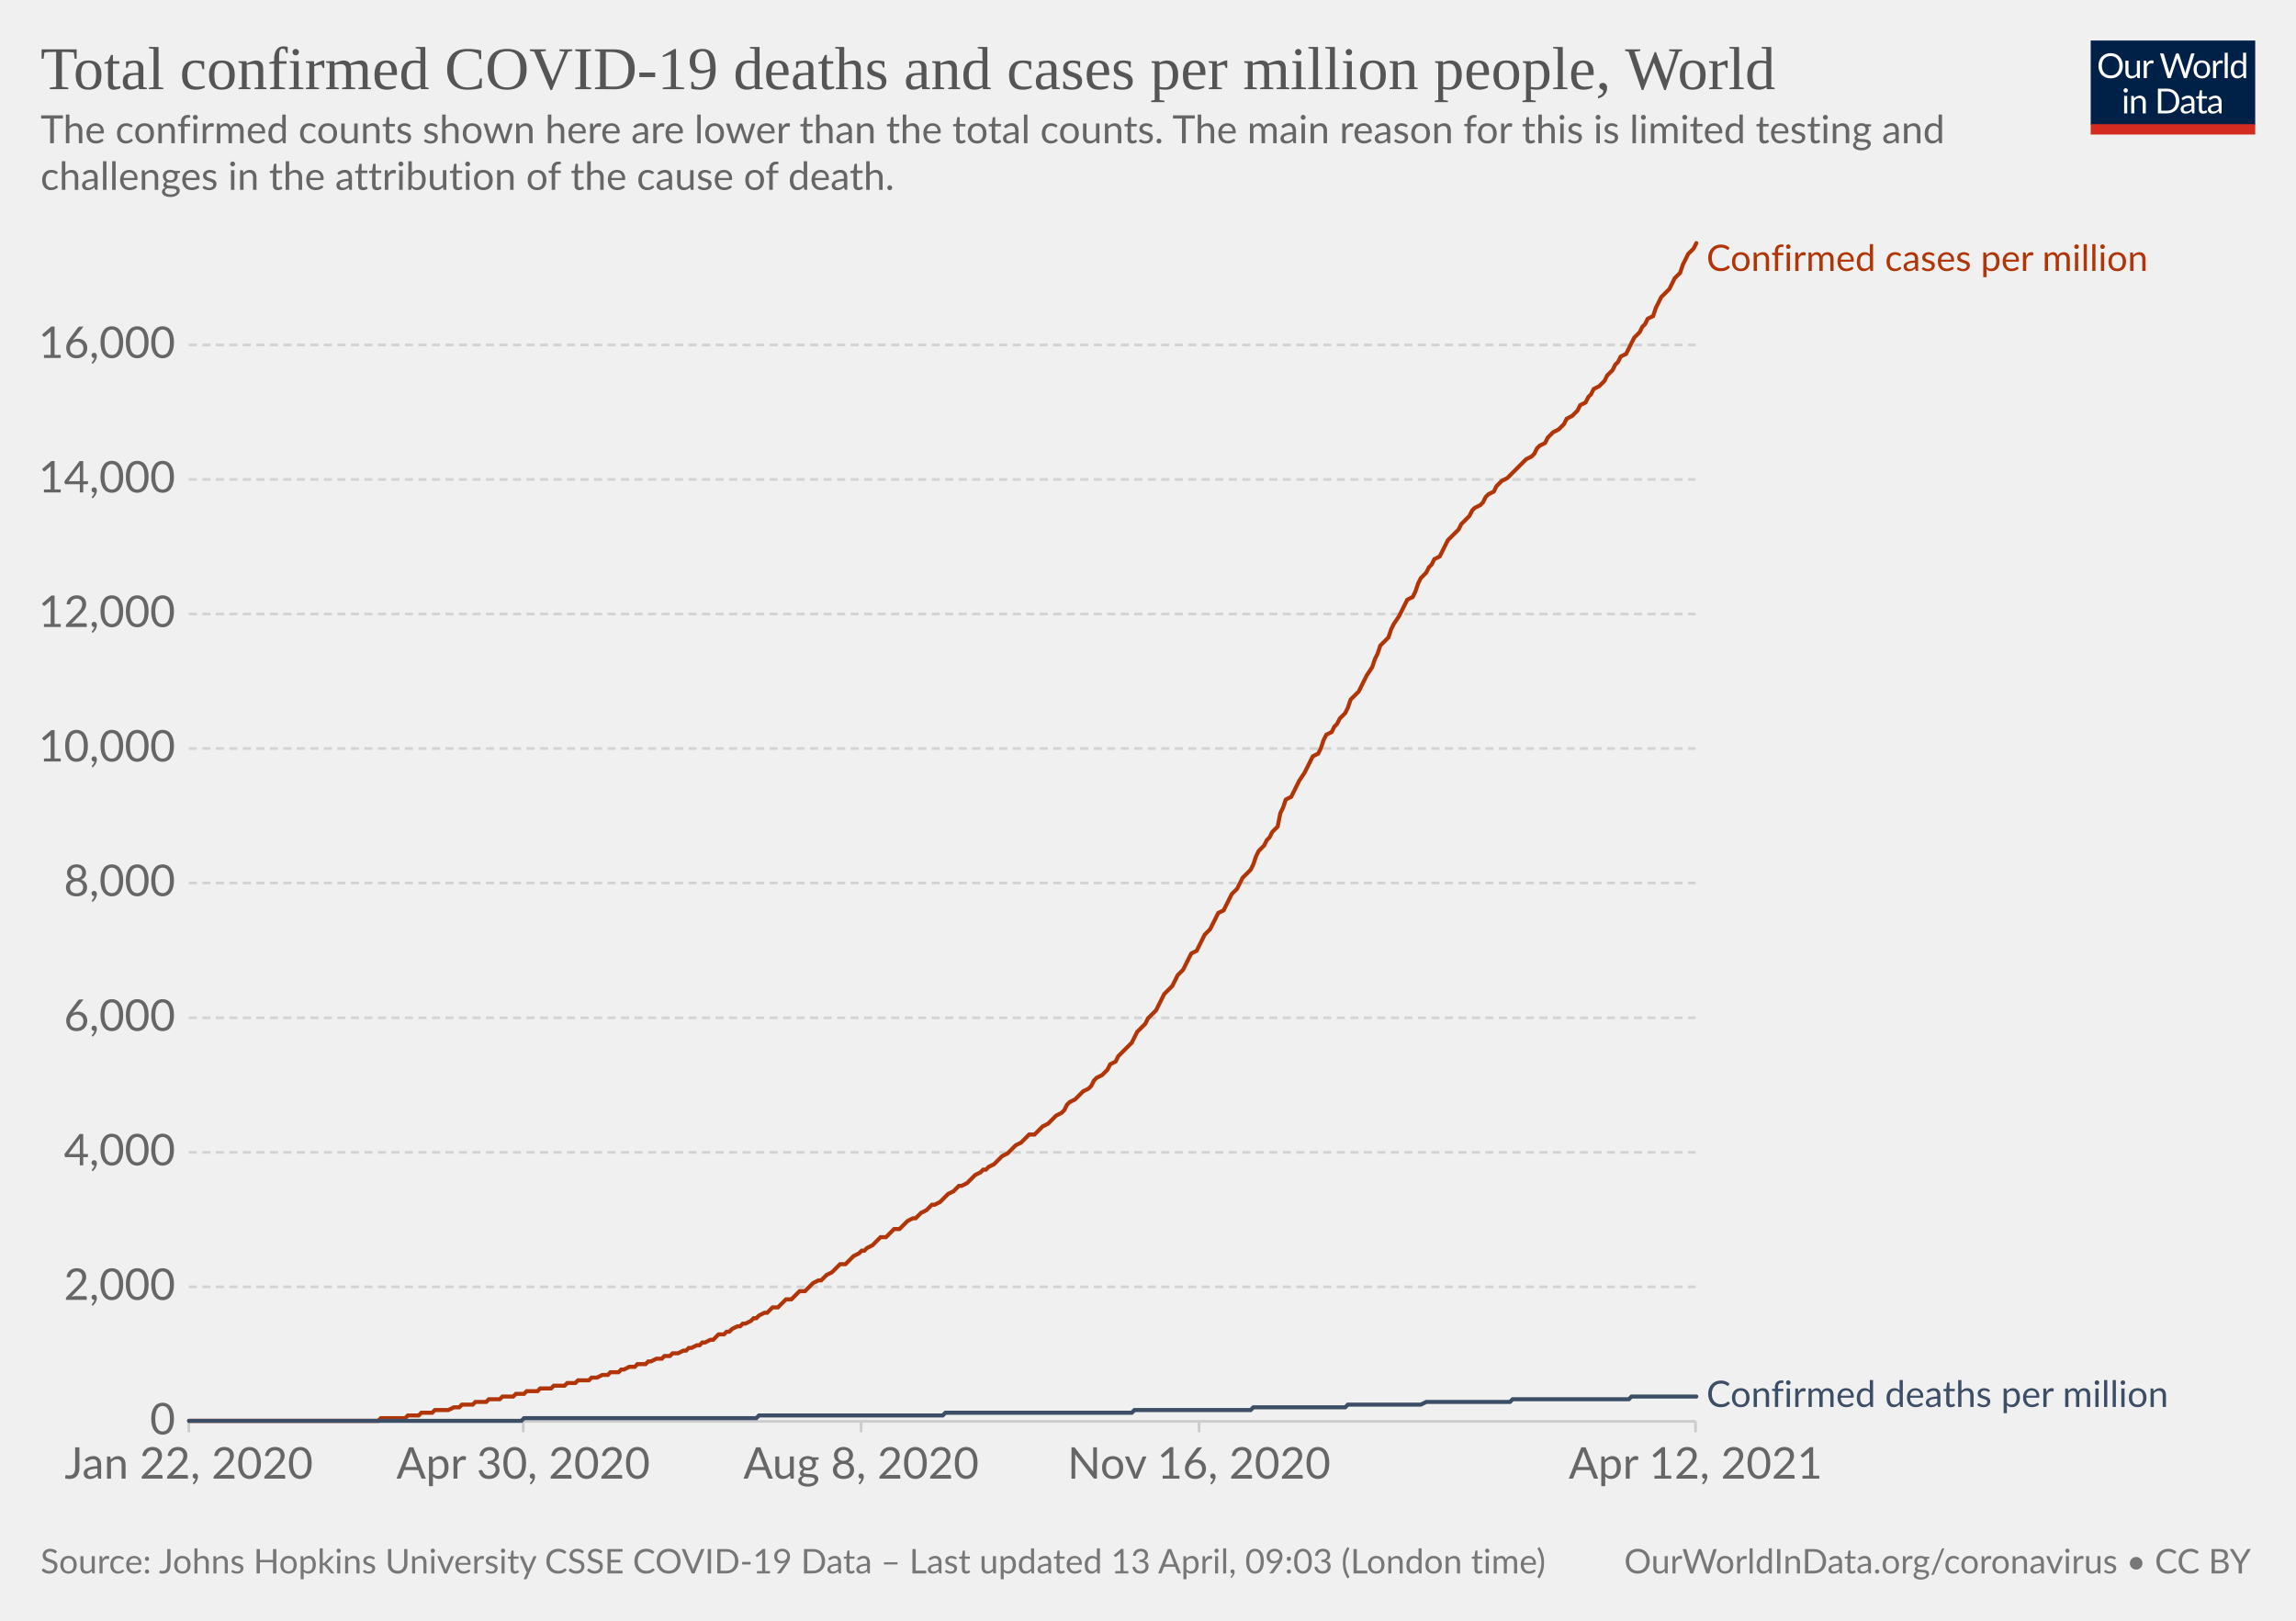
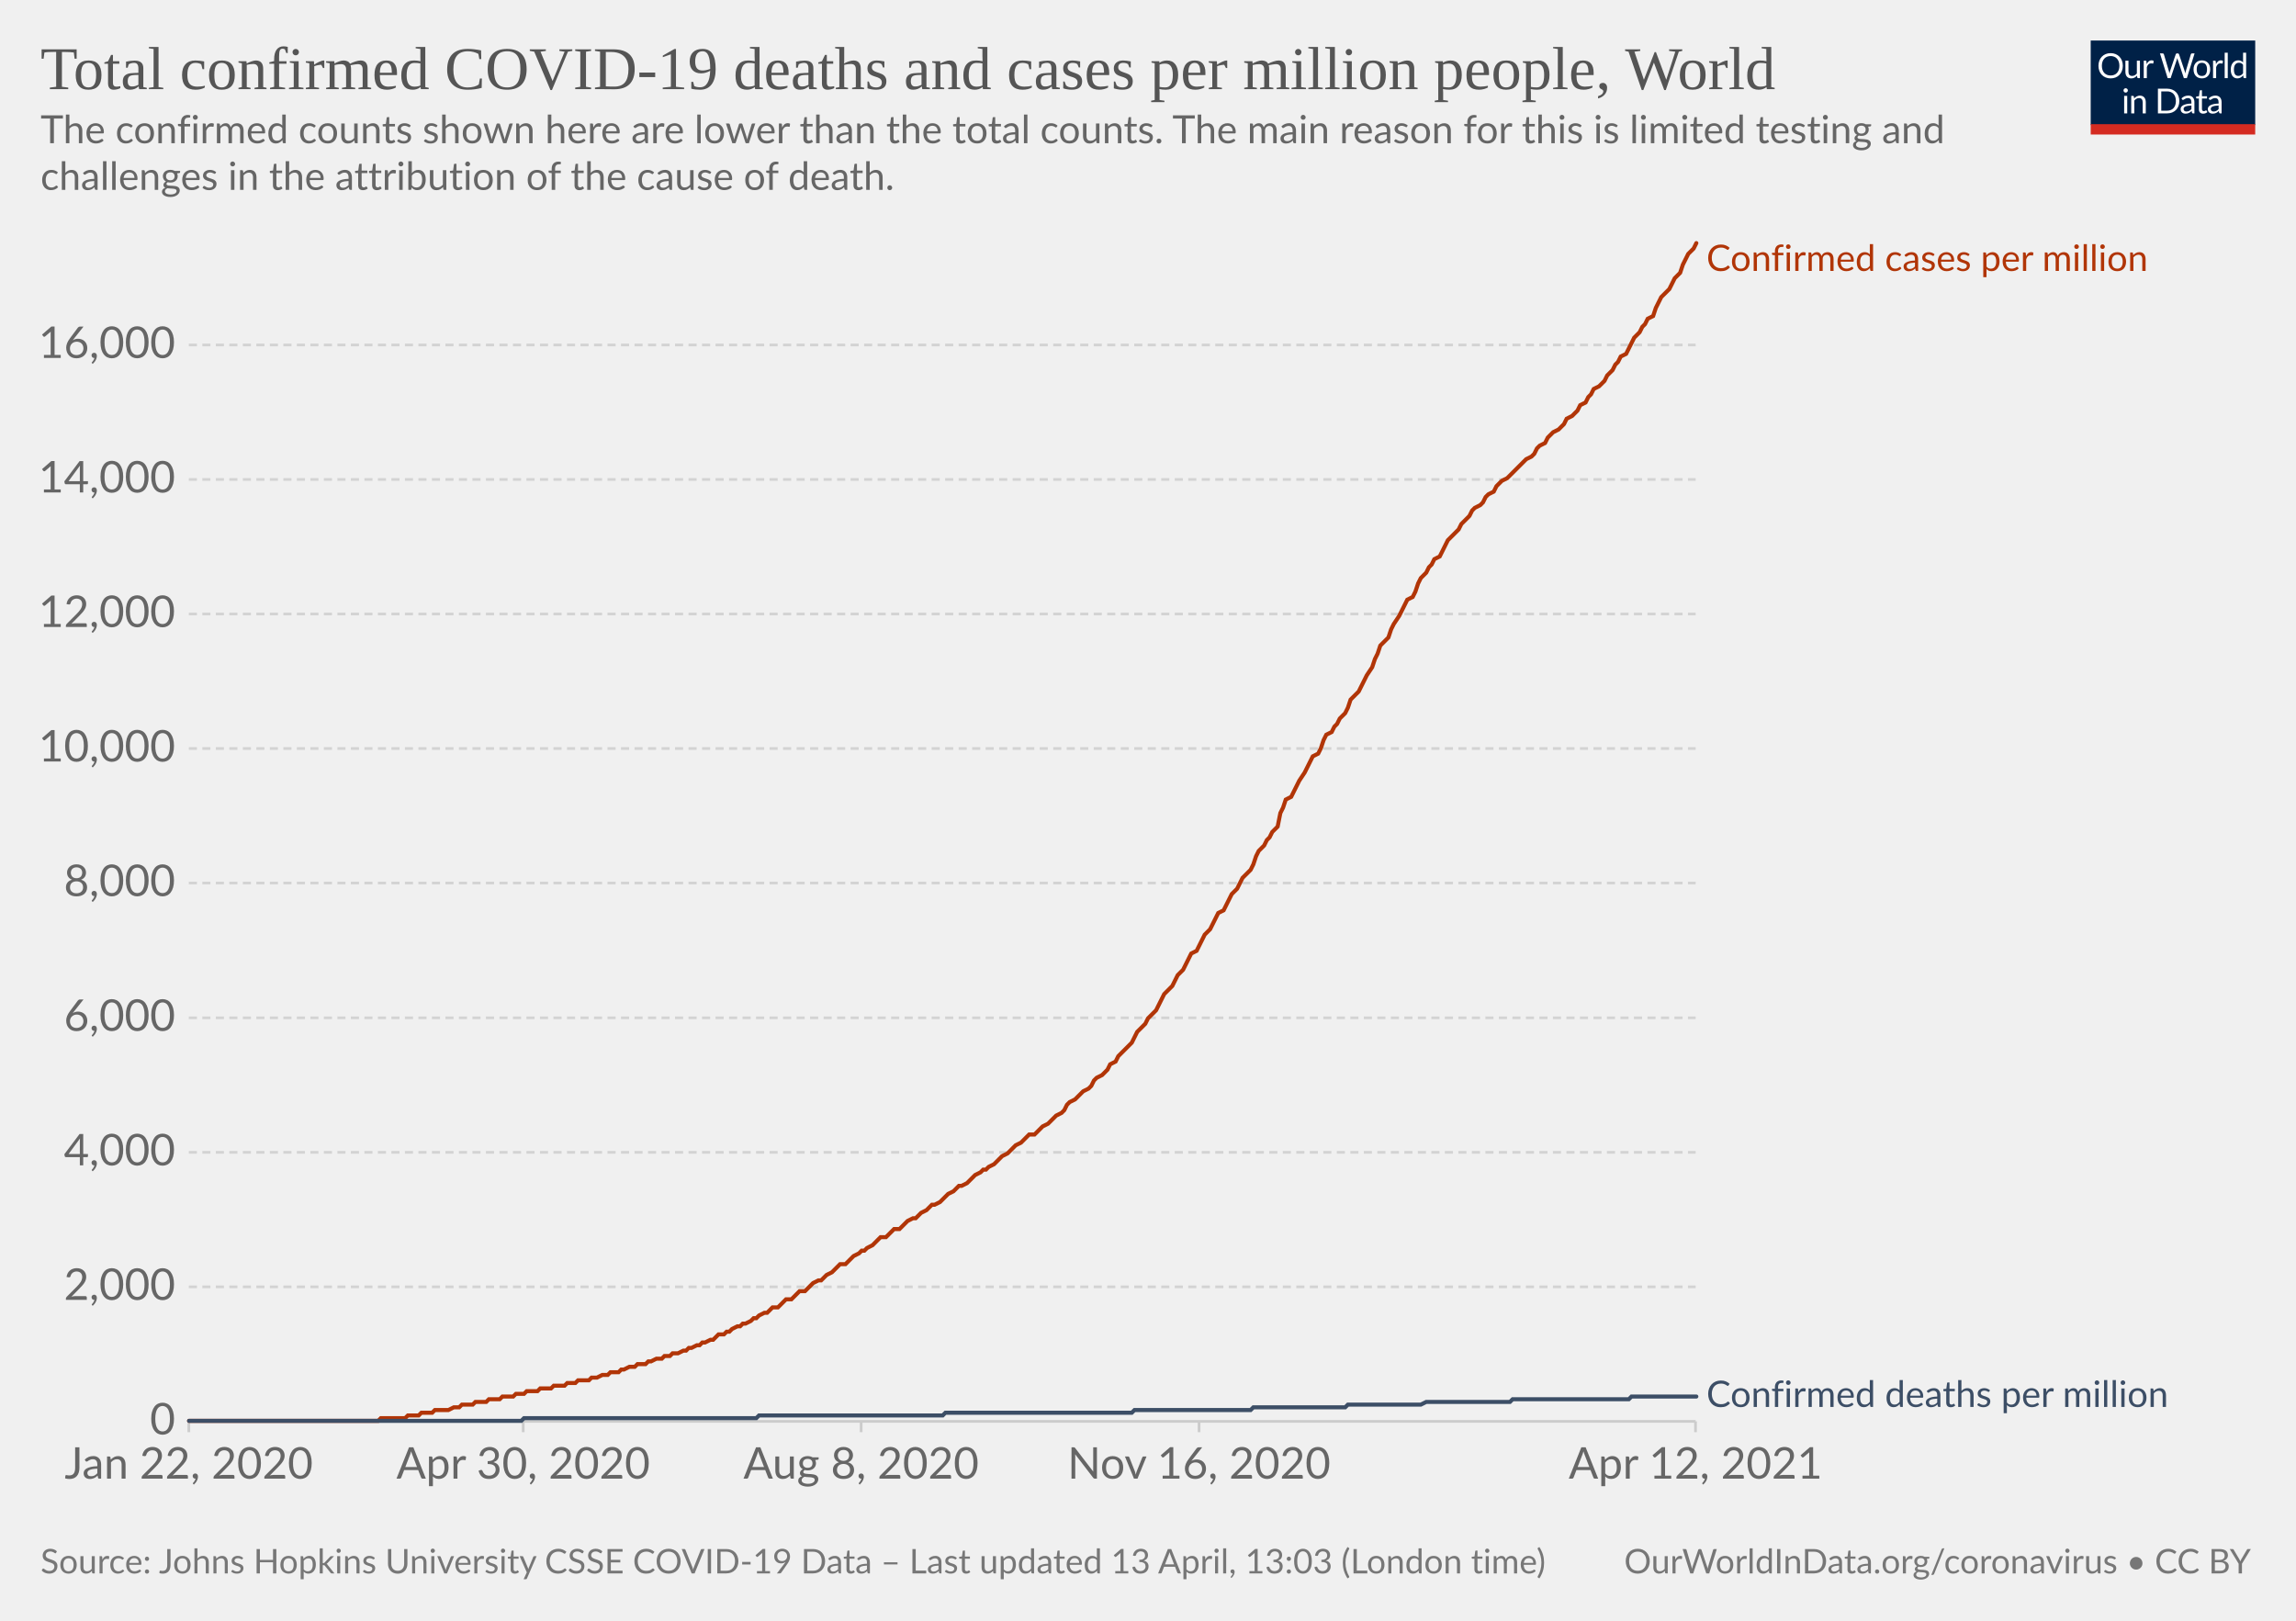
<svg xmlns="http://www.w3.org/2000/svg" version="1.1" style="background-color:#fff;-webkit-font-smoothing:antialiased" width="850" height="600" viewBox="0 0 850 600" font-family="Lato,'Helvetica Neue',Helvetica,Arial,sans-serif" font-size="18" text-rendering="optimizeLegibility">
  <g class="HeaderView">
    <g transform="matrix(.29 0 0 .29 774 15)">
      <svg className="owidLog" width="210" height="120" viewBox="0 0 210 120" fill="none">
        <g clip-path="url(#clip0)">
          <path d="M0 0h210v107.89H0V0z" fill="#002147" />
          <path d="M40.98 32.25c0 2.36-.38 4.53-1.12 6.51a14.26 14.26 0 01-8.1 8.4c-1.9.78-4.02 1.17-6.34 1.17a16.6 16.6 0 01-6.33-1.17 14.31 14.31 0 01-8.08-8.4 18.29 18.29 0 01-1.12-6.51c0-2.36.38-4.53 1.12-6.5.75-1.97 1.8-3.67 3.17-5.1a14.32 14.32 0 014.9-3.34c1.92-.8 4.03-1.19 6.34-1.19 2.32 0 4.43.4 6.34 1.19 1.92.8 3.56 1.9 4.93 3.34a14.87 14.87 0 013.17 5.1 18.1 18.1 0 011.12 6.5zm-4.38 0c0-1.94-.26-3.68-.8-5.22a10.91 10.91 0 00-2.24-3.89 9.68 9.68 0 00-3.52-2.46 11.95 11.95 0 00-4.62-.86c-1.68 0-3.21.28-4.6.86a9.88 9.88 0 00-3.54 2.46 10.91 10.91 0 00-2.24 3.9c-.53 1.53-.8 3.27-.8 5.2 0 1.94.27 3.68.8 5.22a11.17 11.17 0 002.24 3.9 10.01 10.01 0 003.55 2.44c1.38.56 2.9.83 4.6.83s3.24-.27 4.61-.83a9.8 9.8 0 003.52-2.44 11.17 11.17 0 002.25-3.9c.53-1.54.8-3.28.8-5.21zm26.22-6.54V48H60.5c-.56 0-.9-.27-1.05-.81l-.31-2.4a12.45 12.45 0 01-3.26 2.6c-1.2.64-2.58.96-4.13.96-1.22 0-2.3-.2-3.24-.6a6.52 6.52 0 01-2.33-1.7 7.37 7.37 0 01-1.43-2.67c-.3-1.04-.46-2.2-.46-3.45V25.7h3.91v14.22c0 1.68.38 2.99 1.15 3.91.77.93 1.96 1.39 3.54 1.39 1.16 0 2.24-.27 3.23-.82a10.42 10.42 0 002.8-2.28V25.7h3.91zm8.61 4.47a9.94 9.94 0 012.6-3.56 5.64 5.64 0 013.76-1.3c.47 0 .92.05 1.34.15.44.1.83.27 1.17.49l-.3 2.92c-.09.37-.3.55-.66.55-.2 0-.5-.04-.9-.13a6.21 6.21 0 00-3.24.18 4.23 4.23 0 00-1.47.92c-.42.4-.81.9-1.17 1.5-.33.58-.64 1.26-.92 2.02V48H67.7V25.71h2.25c.42 0 .72.08.88.25.16.16.27.44.33.83l.26 3.39zm61.16-13.7L122.75 48h-3.82l-7.99-24.05a21.95 21.95 0 01-.42-1.58 38.36 38.36 0 01-.44 1.58L102.05 48h-3.83L88.4 16.47h3.54c.38 0 .7.1.95.29.26.2.43.43.5.73l6.52 21.9.28 1.28.29 1.46.3-1.46.38-1.27 7.41-21.91c.1-.25.26-.48.51-.69.27-.22.58-.33.95-.33h1.23c.38 0 .69.1.92.29a1.77 1.77 0 01.53.73l7.4 21.9a28.4 28.4 0 01.68 2.62 29.52 29.52 0 01.52-2.61l6.54-21.91a1.31 1.31 0 01.48-.7c.27-.21.58-.32.95-.32h3.32zm9.35 8.88c1.63 0 3.1.27 4.4.82a9.43 9.43 0 015.46 5.94c.5 1.4.74 2.98.74 4.73 0 1.76-.25 3.34-.74 4.75a9.43 9.43 0 01-5.46 5.92c-1.3.52-2.77.79-4.4.79-1.64 0-3.12-.27-4.44-.8a9.42 9.42 0 01-3.35-2.3c-.92-1-1.63-2.2-2.13-3.61-.49-1.41-.73-3-.73-4.75s.24-3.33.73-4.73c.5-1.43 1.2-2.64 2.13-3.63a9.4 9.4 0 013.35-2.31c1.32-.55 2.8-.82 4.44-.82zm0 19.89c2.2 0 3.84-.73 4.93-2.2 1.08-1.48 1.63-3.54 1.63-6.18 0-2.66-.55-4.72-1.63-6.2-1.09-1.49-2.73-2.23-4.93-2.23-1.12 0-2.09.2-2.93.57a5.71 5.71 0 00-2.06 1.65 7.5 7.5 0 00-1.24 2.67c-.26 1.04-.4 2.22-.4 3.54 0 2.64.55 4.7 1.64 6.18 1.1 1.47 2.76 2.2 4.99 2.2zm17.97-15.07a9.94 9.94 0 012.6-3.56 5.64 5.64 0 013.76-1.3c.47 0 .91.05 1.34.15.44.1.83.27 1.16.49l-.28 2.92c-.09.37-.31.55-.66.55-.2 0-.5-.04-.9-.13a6.2 6.2 0 00-3.24.18 4.23 4.23 0 00-1.47.92c-.43.4-.82.9-1.17 1.5a13.1 13.1 0 00-.92 2.02V48h-3.94V25.71h2.24c.43 0 .72.08.88.25.17.16.28.44.33.83l.27 3.39zm15.04-14.59V48h-3.92V15.6h3.92zm19.55 15.43a6.22 6.22 0 00-2.38-2.05 6.7 6.7 0 00-2.86-.6c-2.07 0-3.66.75-4.77 2.23-1.12 1.48-1.68 3.6-1.68 6.33 0 1.46.13 2.7.38 3.74a7.29 7.29 0 001.1 2.56 4.35 4.35 0 001.78 1.45c.7.3 1.5.46 2.4.46 1.29 0 2.41-.3 3.36-.88a9.6 9.6 0 002.67-2.49V31.02zm3.91-15.43V48h-2.33c-.56 0-.9-.27-1.06-.81l-.35-2.71a12.13 12.13 0 01-3.25 2.77 8.28 8.28 0 01-4.23 1.06 7.31 7.31 0 01-6.14-2.9c-.73-.96-1.3-2.15-1.69-3.57a18.35 18.35 0 01.07-9.48 11.29 11.29 0 011.89-3.7 8.7 8.7 0 017.06-3.34 7.96 7.96 0 016.12 2.62V15.59h3.91zM46.61 70.71V93H42.7V70.71h3.91zm.84-7c0 .39-.08.75-.24 1.09a2.81 2.81 0 01-1.52 1.47 2.67 2.67 0 01-2.16 0 2.9 2.9 0 01-1.45-1.47 2.67 2.67 0 010-2.16c.15-.35.35-.65.6-.9.25-.27.53-.47.85-.62a2.67 2.67 0 012.16 0c.35.15.65.35.9.62.27.25.47.55.62.9.16.34.24.7.24 1.08zm7.97 10.24c.49-.54 1-1.04 1.54-1.48a9.85 9.85 0 013.66-1.84 8.96 8.96 0 015.43.35c.94.4 1.72.97 2.33 1.71a7.36 7.36 0 011.43 2.67c.32 1.04.49 2.19.49 3.45V93h-3.94V78.81c0-1.69-.4-3-1.17-3.92-.76-.93-1.93-1.4-3.5-1.4a6.6 6.6 0 00-3.25.83c-1 .56-1.92 1.31-2.77 2.27V93h-3.94V70.71h2.35c.56 0 .9.28 1.04.82l.3 2.42zm57.7 3.3c0 2.36-.37 4.5-1.11 6.44a14.3 14.3 0 01-3.17 4.98 14.1 14.1 0 01-4.93 3.2c-1.9.76-4.02 1.13-6.33 1.13H85.8V61.47h11.77c2.31 0 4.42.39 6.33 1.15a13.8 13.8 0 018.1 8.18 17.75 17.75 0 011.12 6.45zm-4.37 0c0-1.94-.26-3.67-.8-5.2a10.94 10.94 0 00-2.23-3.87 9.57 9.57 0 00-3.53-2.42 12.23 12.23 0 00-4.61-.83h-7.5v24.62h7.5c1.7 0 3.24-.28 4.61-.84a9.7 9.7 0 003.53-2.4 10.94 10.94 0 002.24-3.87c.53-1.53.8-3.26.8-5.2zm19.8 5.72c-1.8.06-3.34.2-4.62.44-1.26.22-2.3.51-3.1.88-.8.36-1.37.8-1.74 1.3-.35.5-.53 1.05-.53 1.67 0 .58.1 1.1.3 1.52a3 3 0 00.76 1.05c.34.27.73.46 1.17.6a6.13 6.13 0 001.45.17 7.28 7.28 0 003.5-.81 11.95 11.95 0 002.82-2.2v-4.62zm-12.65-9.11a12.73 12.73 0 013.98-2.66c1.43-.59 3-.88 4.73-.88 1.25 0 2.36.2 3.33.61a6.81 6.81 0 013.94 4.38c.33 1.04.5 2.19.5 3.43V93h-1.74a1.8 1.8 0 01-.88-.18c-.2-.13-.36-.38-.48-.74l-.44-2.12-1.72 1.46a9.48 9.48 0 01-3.74 1.7c-.69.15-1.46.23-2.3.23-.87 0-1.69-.12-2.45-.35a5.34 5.34 0 01-3.34-2.93 6.64 6.64 0 01-.49-2.64c0-.88.25-1.72.73-2.53a6.33 6.33 0 012.35-2.17c1.09-.63 2.5-1.15 4.25-1.54 1.75-.41 3.89-.65 6.42-.7v-1.75c0-1.73-.37-3.03-1.12-3.91-.75-.9-1.84-1.34-3.28-1.34-.97 0-1.78.12-2.44.37-.64.23-1.2.5-1.7.81l-1.23.82c-.33.23-.67.35-1 .35-.27 0-.5-.07-.69-.2a2.1 2.1 0 01-.48-.53l-.7-1.25zm27.67 19.5c-1.76 0-3.12-.5-4.07-1.48-.94-.98-1.41-2.4-1.41-4.25V74h-2.68a.9.9 0 01-.6-.2c-.16-.14-.24-.36-.24-.66v-1.56l3.65-.46.9-6.89a.9.9 0 01.29-.52.88.88 0 01.62-.22H142v7.67h6.44V74H142v13.38c0 .94.22 1.63.68 2.09.45.45 1.04.68 1.76.68a3.21 3.21 0 001.85-.53l.55-.35c.16-.12.3-.18.41-.18.2 0 .4.13.55.38l1.15 1.87a7.45 7.45 0 01-2.44 1.5 8.53 8.53 0 01-2.95.52zm19.68-10.4c-1.8.07-3.34.21-4.62.45-1.26.22-2.3.51-3.1.88-.8.36-1.37.8-1.74 1.3-.35.5-.53 1.05-.53 1.67 0 .58.1 1.1.3 1.52a2.9 2.9 0 00.76 1.05c.34.27.73.46 1.17.6a6.13 6.13 0 001.45.17 7.3 7.3 0 003.5-.81 12.04 12.04 0 002.82-2.2v-4.62zm-12.65-9.1a12.72 12.72 0 013.99-2.66c1.42-.59 3-.88 4.72-.88 1.25 0 2.36.2 3.33.61a6.81 6.81 0 013.94 4.38c.33 1.04.5 2.19.5 3.43V93h-1.74a1.8 1.8 0 01-.88-.18c-.2-.13-.36-.38-.48-.74l-.44-2.12-1.72 1.46a9.48 9.48 0 01-3.74 1.7c-.69.15-1.46.23-2.3.23-.87 0-1.69-.12-2.45-.35a5.33 5.33 0 01-3.34-2.93 6.62 6.62 0 01-.49-2.64c0-.88.25-1.72.73-2.53a6.33 6.33 0 012.35-2.17c1.09-.63 2.5-1.15 4.25-1.54a31.2 31.2 0 016.42-.7v-1.75c0-1.73-.37-3.03-1.12-3.91-.75-.9-1.84-1.34-3.28-1.34-.97 0-1.78.12-2.44.37-.64.23-1.2.5-1.7.81l-1.22.82c-.34.23-.68.35-1.02.35-.26 0-.49-.07-.68-.2a1.88 1.88 0 01-.48-.53l-.7-1.25zM40.98 32.25c0 2.36-.38 4.53-1.12 6.51a14.26 14.26 0 01-8.1 8.4c-1.9.78-4.02 1.17-6.34 1.17a16.6 16.6 0 01-6.33-1.17 14.31 14.31 0 01-8.08-8.4 18.29 18.29 0 01-1.12-6.51c0-2.36.38-4.53 1.12-6.5.75-1.97 1.8-3.67 3.17-5.1a14.32 14.32 0 014.9-3.34c1.92-.8 4.03-1.19 6.34-1.19 2.32 0 4.43.4 6.34 1.19 1.92.8 3.56 1.9 4.93 3.34a14.87 14.87 0 013.17 5.1 18.1 18.1 0 011.12 6.5zm-4.38 0c0-1.94-.26-3.68-.8-5.22a10.91 10.91 0 00-2.24-3.89 9.68 9.68 0 00-3.52-2.46 11.95 11.95 0 00-4.62-.86c-1.68 0-3.21.28-4.6.86a9.88 9.88 0 00-3.54 2.46 10.91 10.91 0 00-2.24 3.9c-.53 1.53-.8 3.27-.8 5.2 0 1.94.27 3.68.8 5.22a11.17 11.17 0 002.24 3.9 10.01 10.01 0 003.55 2.44c1.38.56 2.9.83 4.6.83s3.24-.27 4.61-.83a9.8 9.8 0 003.52-2.44 11.17 11.17 0 002.25-3.9c.53-1.54.8-3.28.8-5.21zm26.22-6.54V48H60.5c-.56 0-.9-.27-1.05-.81l-.31-2.4a12.45 12.45 0 01-3.26 2.6c-1.2.64-2.58.96-4.13.96-1.22 0-2.3-.2-3.24-.6a6.52 6.52 0 01-2.33-1.7 7.37 7.37 0 01-1.43-2.67c-.3-1.04-.46-2.2-.46-3.45V25.7h3.91v14.22c0 1.68.38 2.99 1.15 3.91.77.93 1.96 1.39 3.54 1.39 1.16 0 2.24-.27 3.23-.82a10.42 10.42 0 002.8-2.28V25.7h3.91zm8.61 4.47a9.94 9.94 0 012.6-3.56 5.64 5.64 0 013.76-1.3c.47 0 .92.05 1.34.15.44.1.83.27 1.17.49l-.3 2.92c-.09.37-.3.55-.66.55-.2 0-.5-.04-.9-.13a6.21 6.21 0 00-3.24.18 4.23 4.23 0 00-1.47.92c-.42.4-.81.9-1.17 1.5-.33.58-.64 1.26-.92 2.02V48H67.7V25.71h2.25c.42 0 .72.08.88.25.16.16.27.44.33.83l.26 3.39zm61.16-13.7L122.75 48h-3.82l-7.99-24.05a21.95 21.95 0 01-.42-1.58 38.36 38.36 0 01-.44 1.58L102.05 48h-3.83L88.4 16.47h3.54c.38 0 .7.1.95.29.26.2.43.43.5.73l6.52 21.9.28 1.28.29 1.46.3-1.46.38-1.27 7.41-21.91c.1-.25.26-.48.51-.69.27-.22.58-.33.95-.33h1.23c.38 0 .69.1.92.29a1.77 1.77 0 01.53.73l7.4 21.9a28.4 28.4 0 01.68 2.62 29.52 29.52 0 01.52-2.61l6.54-21.91a1.31 1.31 0 01.48-.7c.27-.21.58-.32.95-.32h3.32zm9.35 8.88c1.63 0 3.1.27 4.4.82a9.43 9.43 0 015.46 5.94c.5 1.4.74 2.98.74 4.73 0 1.76-.25 3.34-.74 4.75a9.43 9.43 0 01-5.46 5.92c-1.3.52-2.77.79-4.4.79-1.64 0-3.12-.27-4.44-.8a9.42 9.42 0 01-3.35-2.3c-.92-1-1.63-2.2-2.13-3.61-.49-1.41-.73-3-.73-4.75s.24-3.33.73-4.73c.5-1.43 1.2-2.64 2.13-3.63a9.4 9.4 0 013.35-2.31c1.32-.55 2.8-.82 4.44-.82zm0 19.89c2.2 0 3.84-.73 4.93-2.2 1.08-1.48 1.63-3.54 1.63-6.18 0-2.66-.55-4.72-1.63-6.2-1.09-1.49-2.73-2.23-4.93-2.23-1.12 0-2.09.2-2.93.57a5.71 5.71 0 00-2.06 1.65 7.5 7.5 0 00-1.24 2.67c-.26 1.04-.4 2.22-.4 3.54 0 2.64.55 4.7 1.64 6.18 1.1 1.47 2.76 2.2 4.99 2.2zm17.97-15.07a9.94 9.94 0 012.6-3.56 5.64 5.64 0 013.76-1.3c.47 0 .91.05 1.34.15.44.1.83.27 1.16.49l-.28 2.92c-.09.37-.31.55-.66.55-.2 0-.5-.04-.9-.13a6.2 6.2 0 00-3.24.18 4.23 4.23 0 00-1.47.92c-.43.4-.82.9-1.17 1.5a13.1 13.1 0 00-.92 2.02V48h-3.94V25.71h2.24c.43 0 .72.08.88.25.17.16.28.44.33.83l.27 3.39zm15.04-14.59V48h-3.92V15.6h3.92zm19.55 15.43a6.22 6.22 0 00-2.38-2.05 6.7 6.7 0 00-2.86-.6c-2.07 0-3.66.75-4.77 2.23-1.12 1.48-1.68 3.6-1.68 6.33 0 1.46.13 2.7.38 3.74a7.29 7.29 0 001.1 2.56 4.35 4.35 0 001.78 1.45c.7.3 1.5.46 2.4.46 1.29 0 2.41-.3 3.36-.88a9.6 9.6 0 002.67-2.49V31.02zm3.91-15.43V48h-2.33c-.56 0-.9-.27-1.06-.81l-.35-2.71a12.13 12.13 0 01-3.25 2.77 8.28 8.28 0 01-4.23 1.06 7.31 7.31 0 01-6.14-2.9c-.73-.96-1.3-2.15-1.69-3.57a18.35 18.35 0 01.07-9.48 11.29 11.29 0 011.89-3.7 8.7 8.7 0 017.06-3.34 7.96 7.96 0 016.12 2.62V15.59h3.91zM46.61 70.71V93H42.7V70.71h3.91zm.84-7c0 .39-.08.75-.24 1.09a2.81 2.81 0 01-1.52 1.47 2.67 2.67 0 01-2.16 0 2.9 2.9 0 01-1.45-1.47 2.67 2.67 0 010-2.16c.15-.35.35-.65.6-.9.25-.27.53-.47.85-.62a2.67 2.67 0 012.16 0c.35.15.65.35.9.62.27.25.47.55.62.9.16.34.24.7.24 1.08zm7.97 10.24c.49-.54 1-1.04 1.54-1.48a9.85 9.85 0 013.66-1.84 8.96 8.96 0 015.43.35c.94.4 1.72.97 2.33 1.71a7.36 7.36 0 011.43 2.67c.32 1.04.49 2.19.49 3.45V93h-3.94V78.81c0-1.69-.4-3-1.17-3.92-.76-.93-1.93-1.4-3.5-1.4a6.6 6.6 0 00-3.25.83c-1 .56-1.92 1.31-2.77 2.27V93h-3.94V70.71h2.35c.56 0 .9.28 1.04.82l.3 2.42zm57.7 3.3c0 2.36-.37 4.5-1.11 6.44a14.3 14.3 0 01-3.17 4.98 14.1 14.1 0 01-4.93 3.2c-1.9.76-4.02 1.13-6.33 1.13H85.8V61.47h11.77c2.31 0 4.42.39 6.33 1.15a13.8 13.8 0 018.1 8.18 17.75 17.75 0 011.12 6.45zm-4.37 0c0-1.94-.26-3.67-.8-5.2a10.94 10.94 0 00-2.23-3.87 9.57 9.57 0 00-3.53-2.42 12.23 12.23 0 00-4.61-.83h-7.5v24.62h7.5c1.7 0 3.24-.28 4.61-.84a9.7 9.7 0 003.53-2.4 10.94 10.94 0 002.24-3.87c.53-1.53.8-3.26.8-5.2zm19.8 5.72c-1.8.06-3.34.2-4.62.44-1.26.22-2.3.51-3.1.88-.8.36-1.37.8-1.74 1.3-.35.5-.53 1.05-.53 1.67 0 .58.1 1.1.3 1.52a3 3 0 00.76 1.05c.34.27.73.46 1.17.6a6.13 6.13 0 001.45.17 7.28 7.28 0 003.5-.81 11.95 11.95 0 002.82-2.2v-4.62zm-12.65-9.11a12.73 12.73 0 013.98-2.66c1.43-.59 3-.88 4.73-.88 1.25 0 2.36.2 3.33.61a6.81 6.81 0 013.94 4.38c.33 1.04.5 2.19.5 3.43V93h-1.74a1.8 1.8 0 01-.88-.18c-.2-.13-.36-.38-.48-.74l-.44-2.12-1.72 1.46a9.48 9.48 0 01-3.74 1.7c-.69.15-1.46.23-2.3.23-.87 0-1.69-.12-2.45-.35a5.34 5.34 0 01-3.34-2.93 6.64 6.64 0 01-.49-2.64c0-.88.25-1.72.73-2.53a6.33 6.33 0 012.35-2.17c1.09-.63 2.5-1.15 4.25-1.54 1.75-.41 3.89-.65 6.42-.7v-1.75c0-1.73-.37-3.03-1.12-3.91-.75-.9-1.84-1.34-3.28-1.34-.97 0-1.78.12-2.44.37-.64.23-1.2.5-1.7.81l-1.23.82c-.33.23-.67.35-1 .35-.27 0-.5-.07-.69-.2a2.1 2.1 0 01-.48-.53l-.7-1.25zm27.67 19.5c-1.76 0-3.12-.5-4.07-1.48-.94-.98-1.41-2.4-1.41-4.25V74h-2.68a.9.9 0 01-.6-.2c-.16-.14-.24-.36-.24-.66v-1.56l3.65-.46.9-6.89a.9.9 0 01.29-.52.88.88 0 01.62-.22H142v7.67h6.44V74H142v13.38c0 .94.22 1.63.68 2.09.45.45 1.04.68 1.76.68a3.21 3.21 0 001.85-.53l.55-.35c.16-.12.3-.18.41-.18.2 0 .4.13.55.38l1.15 1.87a7.45 7.45 0 01-2.44 1.5 8.53 8.53 0 01-2.95.52zm19.68-10.4c-1.8.07-3.34.21-4.62.45-1.26.22-2.3.51-3.1.88-.8.36-1.37.8-1.74 1.3-.35.5-.53 1.05-.53 1.67 0 .58.1 1.1.3 1.52a2.9 2.9 0 00.76 1.05c.34.27.73.46 1.17.6a6.13 6.13 0 001.45.17 7.3 7.3 0 003.5-.81 12.04 12.04 0 002.82-2.2v-4.62zm-12.65-9.1a12.72 12.72 0 013.99-2.66c1.42-.59 3-.88 4.72-.88 1.25 0 2.36.2 3.33.61a6.81 6.81 0 013.94 4.38c.33 1.04.5 2.19.5 3.43V93h-1.74a1.8 1.8 0 01-.88-.18c-.2-.13-.36-.38-.48-.74l-.44-2.12-1.72 1.46a9.48 9.48 0 01-3.74 1.7c-.69.15-1.46.23-2.3.23-.87 0-1.69-.12-2.45-.35a5.33 5.33 0 01-3.34-2.93 6.62 6.62 0 01-.49-2.64c0-.88.25-1.72.73-2.53a6.33 6.33 0 012.35-2.17c1.09-.63 2.5-1.15 4.25-1.54a31.2 31.2 0 016.42-.7v-1.75c0-1.73-.37-3.03-1.12-3.91-.75-.9-1.84-1.34-3.28-1.34-.97 0-1.78.12-2.44.37-.64.23-1.2.5-1.7.81l-1.22.82c-.34.23-.68.35-1.02.35-.26 0-.49-.07-.68-.2a1.88 1.88 0 01-.48-.53l-.7-1.25zM40.98 32.25c0 2.36-.38 4.53-1.12 6.51a14.26 14.26 0 01-8.1 8.4c-1.9.78-4.02 1.17-6.34 1.17a16.6 16.6 0 01-6.33-1.17 14.31 14.31 0 01-8.08-8.4 18.29 18.29 0 01-1.12-6.51c0-2.36.38-4.53 1.12-6.5.75-1.97 1.8-3.67 3.17-5.1a14.32 14.32 0 014.9-3.34c1.92-.8 4.03-1.19 6.34-1.19 2.32 0 4.43.4 6.34 1.19 1.92.8 3.56 1.9 4.93 3.34a14.87 14.87 0 013.17 5.1 18.1 18.1 0 011.12 6.5zm-4.38 0c0-1.94-.26-3.68-.8-5.22a10.91 10.91 0 00-2.24-3.89 9.68 9.68 0 00-3.52-2.46 11.95 11.95 0 00-4.62-.86c-1.68 0-3.21.28-4.6.86a9.88 9.88 0 00-3.54 2.46 10.91 10.91 0 00-2.24 3.9c-.53 1.53-.8 3.27-.8 5.2 0 1.94.27 3.68.8 5.22a11.17 11.17 0 002.24 3.9 10.01 10.01 0 003.55 2.44c1.38.56 2.9.83 4.6.83s3.24-.27 4.61-.83a9.8 9.8 0 003.52-2.44 11.17 11.17 0 002.25-3.9c.53-1.54.8-3.28.8-5.21zm26.22-6.54V48H60.5c-.56 0-.9-.27-1.05-.81l-.31-2.4a12.45 12.45 0 01-3.26 2.6c-1.2.64-2.58.96-4.13.96-1.22 0-2.3-.2-3.24-.6a6.52 6.52 0 01-2.33-1.7 7.37 7.37 0 01-1.43-2.67c-.3-1.04-.46-2.2-.46-3.45V25.7h3.91v14.22c0 1.68.38 2.99 1.15 3.91.77.93 1.96 1.39 3.54 1.39 1.16 0 2.24-.27 3.23-.82a10.42 10.42 0 002.8-2.28V25.7h3.91zm8.61 4.47a9.94 9.94 0 012.6-3.56 5.64 5.64 0 013.76-1.3c.47 0 .92.05 1.34.15.44.1.83.27 1.17.49l-.3 2.92c-.09.37-.3.55-.66.55-.2 0-.5-.04-.9-.13a6.21 6.21 0 00-3.24.18 4.23 4.23 0 00-1.47.92c-.42.4-.81.9-1.17 1.5-.33.58-.64 1.26-.92 2.02V48H67.7V25.71h2.25c.42 0 .72.08.88.25.16.16.27.44.33.83l.26 3.39zm61.16-13.7L122.75 48h-3.82l-7.99-24.05a21.95 21.95 0 01-.42-1.58 38.36 38.36 0 01-.44 1.58L102.05 48h-3.83L88.4 16.47h3.54c.38 0 .7.1.95.29.26.2.43.43.5.73l6.52 21.9.28 1.28.29 1.46.3-1.46.38-1.27 7.41-21.91c.1-.25.26-.48.51-.69.27-.22.58-.33.95-.33h1.23c.38 0 .69.1.92.29a1.77 1.77 0 01.53.73l7.4 21.9a28.4 28.4 0 01.68 2.62 29.52 29.52 0 01.52-2.61l6.54-21.91a1.31 1.31 0 01.48-.7c.27-.21.58-.32.95-.32h3.32zm9.35 8.88c1.63 0 3.1.27 4.4.82a9.43 9.43 0 015.46 5.94c.5 1.4.74 2.98.74 4.73 0 1.76-.25 3.34-.74 4.75a9.43 9.43 0 01-5.46 5.92c-1.3.52-2.77.79-4.4.79-1.64 0-3.12-.27-4.44-.8a9.42 9.42 0 01-3.35-2.3c-.92-1-1.63-2.2-2.13-3.61-.49-1.41-.73-3-.73-4.75s.24-3.33.73-4.73c.5-1.43 1.2-2.64 2.13-3.63a9.4 9.4 0 013.35-2.31c1.32-.55 2.8-.82 4.44-.82zm0 19.89c2.2 0 3.84-.73 4.93-2.2 1.08-1.48 1.63-3.54 1.63-6.18 0-2.66-.55-4.72-1.63-6.2-1.09-1.49-2.73-2.23-4.93-2.23-1.12 0-2.09.2-2.93.57a5.71 5.71 0 00-2.06 1.65 7.5 7.5 0 00-1.24 2.67c-.26 1.04-.4 2.22-.4 3.54 0 2.64.55 4.7 1.64 6.18 1.1 1.47 2.76 2.2 4.99 2.2zm17.97-15.07a9.94 9.94 0 012.6-3.56 5.64 5.64 0 013.76-1.3c.47 0 .91.05 1.34.15.44.1.83.27 1.16.49l-.28 2.92c-.09.37-.31.55-.66.55-.2 0-.5-.04-.9-.13a6.2 6.2 0 00-3.24.18 4.23 4.23 0 00-1.47.92c-.43.4-.82.9-1.17 1.5a13.1 13.1 0 00-.92 2.02V48h-3.94V25.71h2.24c.43 0 .72.08.88.25.17.16.28.44.33.83l.27 3.39zm15.04-14.59V48h-3.92V15.6h3.92zm19.55 15.43a6.22 6.22 0 00-2.38-2.05 6.7 6.7 0 00-2.86-.6c-2.07 0-3.66.75-4.77 2.23-1.12 1.48-1.68 3.6-1.68 6.33 0 1.46.13 2.7.38 3.74a7.29 7.29 0 001.1 2.56 4.35 4.35 0 001.78 1.45c.7.3 1.5.46 2.4.46 1.29 0 2.41-.3 3.36-.88a9.6 9.6 0 002.67-2.49V31.02zm3.91-15.43V48h-2.33c-.56 0-.9-.27-1.06-.81l-.35-2.71a12.13 12.13 0 01-3.25 2.77 8.28 8.28 0 01-4.23 1.06 7.31 7.31 0 01-6.14-2.9c-.73-.96-1.3-2.15-1.69-3.57a18.35 18.35 0 01.07-9.48 11.29 11.29 0 011.89-3.7 8.7 8.7 0 017.06-3.34 7.96 7.96 0 016.12 2.62V15.59h3.91zM46.61 70.71V93H42.7V70.71h3.91zm.84-7c0 .39-.08.75-.24 1.09a2.81 2.81 0 01-1.52 1.47 2.67 2.67 0 01-2.16 0 2.9 2.9 0 01-1.45-1.47 2.67 2.67 0 010-2.16c.15-.35.35-.65.6-.9.25-.27.53-.47.85-.62a2.67 2.67 0 012.16 0c.35.15.65.35.9.62.27.25.47.55.62.9.16.34.24.7.24 1.08zm7.97 10.24c.49-.54 1-1.04 1.54-1.48a9.85 9.85 0 013.66-1.84 8.96 8.96 0 015.43.35c.94.4 1.72.97 2.33 1.71a7.36 7.36 0 011.43 2.67c.32 1.04.49 2.19.49 3.45V93h-3.94V78.81c0-1.69-.4-3-1.17-3.92-.76-.93-1.93-1.4-3.5-1.4a6.6 6.6 0 00-3.25.83c-1 .56-1.92 1.31-2.77 2.27V93h-3.94V70.71h2.35c.56 0 .9.28 1.04.82l.3 2.42zm57.7 3.3c0 2.36-.37 4.5-1.11 6.44a14.3 14.3 0 01-3.17 4.98 14.1 14.1 0 01-4.93 3.2c-1.9.76-4.02 1.13-6.33 1.13H85.8V61.47h11.77c2.31 0 4.42.39 6.33 1.15a13.8 13.8 0 018.1 8.18 17.75 17.75 0 011.12 6.45zm-4.37 0c0-1.94-.26-3.67-.8-5.2a10.94 10.94 0 00-2.23-3.87 9.57 9.57 0 00-3.53-2.42 12.23 12.23 0 00-4.61-.83h-7.5v24.62h7.5c1.7 0 3.24-.28 4.61-.84a9.7 9.7 0 003.53-2.4 10.94 10.94 0 002.24-3.87c.53-1.53.8-3.26.8-5.2zm19.8 5.72c-1.8.06-3.34.2-4.62.44-1.26.22-2.3.51-3.1.88-.8.36-1.37.8-1.74 1.3-.35.5-.53 1.05-.53 1.67 0 .58.1 1.1.3 1.52a3 3 0 00.76 1.05c.34.27.73.46 1.17.6a6.13 6.13 0 001.45.17 7.28 7.28 0 003.5-.81 11.95 11.95 0 002.82-2.2v-4.62zm-12.65-9.11a12.73 12.73 0 013.98-2.66c1.43-.59 3-.88 4.73-.88 1.25 0 2.36.2 3.33.61a6.81 6.81 0 013.94 4.38c.33 1.04.5 2.19.5 3.43V93h-1.74a1.8 1.8 0 01-.88-.18c-.2-.13-.36-.38-.48-.74l-.44-2.12-1.72 1.46a9.48 9.48 0 01-3.74 1.7c-.69.15-1.46.23-2.3.23-.87 0-1.69-.12-2.45-.35a5.34 5.34 0 01-3.34-2.93 6.64 6.64 0 01-.49-2.64c0-.88.25-1.72.73-2.53a6.33 6.33 0 012.35-2.17c1.09-.63 2.5-1.15 4.25-1.54 1.75-.41 3.89-.65 6.42-.7v-1.75c0-1.73-.37-3.03-1.12-3.91-.75-.9-1.84-1.34-3.28-1.34-.97 0-1.78.12-2.44.37-.64.23-1.2.5-1.7.81l-1.23.82c-.33.23-.67.35-1 .35-.27 0-.5-.07-.69-.2a2.1 2.1 0 01-.48-.53l-.7-1.25zm27.67 19.5c-1.76 0-3.12-.5-4.07-1.48-.94-.98-1.41-2.4-1.41-4.25V74h-2.68a.9.9 0 01-.6-.2c-.16-.14-.24-.36-.24-.66v-1.56l3.65-.46.9-6.89a.9.9 0 01.29-.52.88.88 0 01.62-.22H142v7.67h6.44V74H142v13.38c0 .94.22 1.63.68 2.09.45.45 1.04.68 1.76.68a3.21 3.21 0 001.85-.53l.55-.35c.16-.12.3-.18.41-.18.2 0 .4.13.55.38l1.15 1.87a7.45 7.45 0 01-2.44 1.5 8.53 8.53 0 01-2.95.52zm19.68-10.4c-1.8.07-3.34.21-4.62.45-1.26.22-2.3.51-3.1.88-.8.36-1.37.8-1.74 1.3-.35.5-.53 1.05-.53 1.67 0 .58.1 1.1.3 1.52a2.9 2.9 0 00.76 1.05c.34.27.73.46 1.17.6a6.13 6.13 0 001.45.17 7.3 7.3 0 003.5-.81 12.04 12.04 0 002.82-2.2v-4.62zm-12.65-9.1a12.72 12.72 0 013.99-2.66c1.42-.59 3-.88 4.72-.88 1.25 0 2.36.2 3.33.61a6.81 6.81 0 013.94 4.38c.33 1.04.5 2.19.5 3.43V93h-1.74a1.8 1.8 0 01-.88-.18c-.2-.13-.36-.38-.48-.74l-.44-2.12-1.72 1.46a9.48 9.48 0 01-3.74 1.7c-.69.15-1.46.23-2.3.23-.87 0-1.69-.12-2.45-.35a5.33 5.33 0 01-3.34-2.93 6.62 6.62 0 01-.49-2.64c0-.88.25-1.72.73-2.53a6.33 6.33 0 012.35-2.17c1.09-.63 2.5-1.15 4.25-1.54a31.2 31.2 0 016.42-.7v-1.75c0-1.73-.37-3.03-1.12-3.91-.75-.9-1.84-1.34-3.28-1.34-.97 0-1.78.12-2.44.37-.64.23-1.2.5-1.7.81l-1.22.82c-.34.23-.68.35-1.02.35-.26 0-.49-.07-.68-.2a1.88 1.88 0 01-.48-.53l-.7-1.25z" fill="#fff" />
          <path fill="#D42B21" d="M0 106.79h210V120H0z" />
        </g>
        <defs>
          <clipPath id="clip0">
            <path fill="#fff" d="M0 0h210v120H0z" />
          </clipPath>
        </defs>
      </svg>
    </g>
    <a href="https://ourworldindata.org/grapher/total-covid-cases-deaths-per-million?country=~OWID_WRL" target="_blank" rel="noopener" font-family="&quot;Playfair Display&quot;,Georgia,&quot;Times New Roman&quot;,serif">
      <text font-size="22.5" x="15" y="33" fill="#555">
        <tspan x="15" y="33">Total confirmed COVID-19 deaths and cases per million people, World</tspan>
      </text>
    </a>
    <text font-size="14.4" x="15" y="53" fill="#666">
      <tspan x="15" y="53.02">The confirmed counts shown here are lower than the total counts. The main reason for this is limited testing and</tspan>
      <tspan x="15" y="70.3">challenges in the attribution of the cause of death.</tspan>
    </text>
  </g>
  <g class="LineChart">
    <defs>
      <clipPath id="a">
        <path d="M59.9 71.5h830v915.8h-830z" />
      </clipPath>
    </defs>
    <g class="DualAxisView">
      <g class="HorizontalAxis">
        <path stroke="#ccc" d="M69.9 526.2v4M193.7 526.2v4M318.8 526.2v4M443.9 526.2v4M627.7 526.2v4" />
        <text x="69.9" y="547.4" fill="#666" text-anchor="middle" font-size="16.2">Jan 22, 2020</text>
        <text x="193.7" y="547.4" fill="#666" text-anchor="middle" font-size="16.2">Apr 30, 2020</text>
        <text x="318.8" y="547.4" fill="#666" text-anchor="middle" font-size="16.2">Aug 8, 2020</text>
        <text x="443.9" y="547.4" fill="#666" text-anchor="middle" font-size="16.2">Nov 16, 2020</text>
        <text x="627.7" y="547.4" fill="#666" text-anchor="middle" font-size="16.2">Apr 12, 2021</text>
      </g>
      <g class="VerticalAxis" fill="#666" dominant-baseline="middle" text-anchor="end" font-size="16.2">
        <text x="64.9" y="526.2">0</text>
        <text x="64.9" y="476.4">2,000</text>
        <text x="64.9" y="426.6">4,000</text>
        <text x="64.9" y="376.8">6,000</text>
        <text x="64.9" y="326.9">8,000</text>
        <text x="64.9" y="277.1">10,000</text>
        <text x="64.9" y="227.3">12,000</text>
        <text x="64.9" y="177.5">14,000</text>
        <text x="64.9" y="127.7">16,000</text>
      </g>
      <g class="AxisGridLines horizontalLines">
        <path stroke="#ccc" d="M69.9 526.2h557.84" />
        <path stroke="#d3d3d3" stroke-dasharray="3,2" d="M69.9 476.4h557.84M69.9 426.6h557.84M69.9 376.8h557.84M69.9 326.9h557.84M69.9 277.1h557.84M69.9 227.3h557.84M69.9 177.5h557.84M69.9 127.7h557.84" />
      </g>
    </g>
    <g clip-path="url(#a)">
      <g class="LineLabels" cursor="default">
        <g class="legendMark">
          <text font-size="13.5" x="631.7" y="100.3" fill="#B13507">
            <tspan x="631.74" y="100.3">Confirmed cases per million</tspan>
          </text>
        </g>
        <g class="legendMark">
          <text font-size="13.5" x="631.7" y="520.8" fill="#3C4E66">
            <tspan x="631.74" y="520.85">Confirmed deaths per million</tspan>
          </text>
        </g>
      </g>
      <g class="Lines">
        <g>
          <path stroke-linecap="round" stroke="#ddd" d="M70 526h70l1-1h9l1-1h4l1-1h4l1-1h5l2-1h2l1-1h4l1-1h4l1-1h4l1-1h4l1-1h3l1-1h4l1-1h4l1-1h4l1-1h3l1-1h4l1-1h2l2-1h2l1-1h3l1-1h1l2-1h2l1-1h3l1-1h1l2-1h2l1-1h2l1-1h2l2-1h1l1-1h1l2-1h1l1-1h1l2-1h1l1-1 1-1h2l1-1h1l1-1 2-1h1l1-1h1l2-1 1-1h1l1-1 2-1h1l1-1 1-1h2l1-1 1-1 1-1h2l1-1 1-1 1-1h2l1-1 1-1 1-1 2-1h1l1-1 1-1 2-1 1-1 1-1 1-1h2l1-1 1-1 1-1 2-1 1-1h1l1-1 2-1 1-1 1-1 1-1h2l1-1 1-1 1-1h2l1-1 1-1 1-1 2-1h1l1-1 1-1 2-1 1-1 1-1h1l2-1 1-1 1-1 1-1 2-1 1-1 1-1h1l2-1 1-1 1-1 1-1 2-1 1-1h1l1-1 2-1 1-1 1-1 1-1 2-1 1-1 1-1 1-1 2-1 1-1 1-1 1-1h2l1-1 1-1 1-1 2-1 1-1 1-1 1-1 2-1 1-1 1-2 1-1 2-1 1-1 1-1 1-1 2-1 1-1 1-2 1-1 2-1 1-1 1-1 1-2 2-1 1-2 1-1 1-1 2-2 1-1 1-2 1-2 2-2 1-1 1-2 1-1 2-2 1-2 1-2 1-2 2-2 1-1 1-2 1-2 2-2 1-2 1-2 1-2 2-1 1-2 1-2 1-2 2-2 1-2 1-2 1-2 2-1 1-2 1-2 1-2 2-2 1-2 1-2 1-1 2-2 1-2 1-3 1-2 2-2 1-2 1-1 1-2 2-2 1-5 1-2 1-3 2-1 1-2 1-2 1-2 2-3 1-2 1-2 1-2 2-1 1-2 1-3 1-2 2-1 1-2 1-1 1-2 2-2 1-2 1-3 1-1 2-2 1-2 1-2 1-2 2-3 1-3 1-2 1-3 2-2 1-1 1-3 1-2 2-3 1-2 1-2 1-2 2-1 1-2 1-3 1-2 2-2 1-2 1-1 1-2 2-1 1-2 1-2 1-2 2-2 1-1 1-1 1-2 2-2 1-1 1-2 1-1 2-1 1-1 1-2 1-1 2-1 1-2 1-1 1-1 2-1 1-1 1-1 1-1 2-2 1-1 1-1 2-1 1-1 1-2 1-1 2-1 1-2 1-1 1-1 2-1 1-1 1-1 1-2 2-1 1-1 1-1 1-2 2-1 1-2 1-1 1-2 2-1 1-1 1-1 1-2 2-2 1-2 1-1 1-2 2-1 1-2 1-2 1-2 2-2 1-2 1-1 1-2 2-1 1-3 1-2 1-2 2-2 1-1 1-2 1-2 2-2 1-3 1-2 1-2 2-2 1-2" fill="none" stroke-width="1" />
        </g>
        <g>
          <path stroke-linecap="round" stroke="#ddd" d="M70 526h123l1-1h86l1-1h68l1-1h69l1-1h43l1-1h34l1-1h27l2-1h31l1-1h43l1-1h24" fill="none" stroke-width="1" />
        </g>
        <g>
          <path stroke="#B13507" stroke-linecap="round" d="M70 526h70l1-1h9l1-1h4l1-1h4l1-1h5l2-1h2l1-1h4l1-1h4l1-1h4l1-1h4l1-1h3l1-1h4l1-1h4l1-1h4l1-1h3l1-1h4l1-1h2l2-1h2l1-1h3l1-1h1l2-1h2l1-1h3l1-1h1l2-1h2l1-1h2l1-1h2l2-1h1l1-1h1l2-1h1l1-1h1l2-1h1l1-1 1-1h2l1-1h1l1-1 2-1h1l1-1h1l2-1 1-1h1l1-1 2-1h1l1-1 1-1h2l1-1 1-1 1-1h2l1-1 1-1 1-1h2l1-1 1-1 1-1 2-1h1l1-1 1-1 2-1 1-1 1-1 1-1h2l1-1 1-1 1-1 2-1 1-1h1l1-1 2-1 1-1 1-1 1-1h2l1-1 1-1 1-1h2l1-1 1-1 1-1 2-1h1l1-1 1-1 2-1 1-1 1-1h1l2-1 1-1 1-1 1-1 2-1 1-1 1-1h1l2-1 1-1 1-1 1-1 2-1 1-1h1l1-1 2-1 1-1 1-1 1-1 2-1 1-1 1-1 1-1 2-1 1-1 1-1 1-1h2l1-1 1-1 1-1 2-1 1-1 1-1 1-1 2-1 1-1 1-2 1-1 2-1 1-1 1-1 1-1 2-1 1-1 1-2 1-1 2-1 1-1 1-1 1-2 2-1 1-2 1-1 1-1 2-2 1-1 1-2 1-2 2-2 1-1 1-2 1-1 2-2 1-2 1-2 1-2 2-2 1-1 1-2 1-2 2-2 1-2 1-2 1-2 2-1 1-2 1-2 1-2 2-2 1-2 1-2 1-2 2-1 1-2 1-2 1-2 2-2 1-2 1-2 1-1 2-2 1-2 1-3 1-2 2-2 1-2 1-1 1-2 2-2 1-5 1-2 1-3 2-1 1-2 1-2 1-2 2-3 1-2 1-2 1-2 2-1 1-2 1-3 1-2 2-1 1-2 1-1 1-2 2-2 1-2 1-3 1-1 2-2 1-2 1-2 1-2 2-3 1-3 1-2 1-3 2-2 1-1 1-3 1-2 2-3 1-2 1-2 1-2 2-1 1-2 1-3 1-2 2-2 1-2 1-1 1-2 2-1 1-2 1-2 1-2 2-2 1-1 1-1 1-2 2-2 1-1 1-2 1-1 2-1 1-1 1-2 1-1 2-1 1-2 1-1 1-1 2-1 1-1 1-1 1-1 2-2 1-1 1-1 2-1 1-1 1-2 1-1 2-1 1-2 1-1 1-1 2-1 1-1 1-1 1-2 2-1 1-1 1-1 1-2 2-1 1-2 1-1 1-2 2-1 1-1 1-1 1-2 2-2 1-2 1-1 1-2 2-1 1-2 1-2 1-2 2-2 1-2 1-1 1-2 2-1 1-3 1-2 1-2 2-2 1-1 1-2 1-2 2-2 1-3 1-2 1-2 2-2 1-2" fill="none" stroke-width="1.5" />
        </g>
        <g>
          <path stroke="#3C4E66" stroke-linecap="round" d="M70 526h123l1-1h86l1-1h68l1-1h69l1-1h43l1-1h34l1-1h27l2-1h31l1-1h43l1-1h24" fill="none" stroke-width="1.5" />
        </g>
      </g>
    </g>
  </g>
  <g class="SourcesFooter" fill="#777">
    <g fill="#777">
      <text font-size="12.6" x="15" y="582.5">
-         <tspan x="15" y="582.48">Source: Johns Hopkins University CSSE COVID-19 Data – Last updated 13 April, 09:03 (London time)</tspan>
+         <tspan x="15" y="582.48">Source: Johns Hopkins University CSSE COVID-19 Data – Last updated 13 April, 13:03 (London time)</tspan>
      </text>
    </g>
    <text font-size="12.6" x="601.3" y="582.5">
      <tspan x="601.27" y="582.48">
        <a target="_blank" href="https://ourworldindata.org/coronavirus" fill="#777">OurWorldInData.org/coronavirus</a> • <a class="cclogo" href="http://creativecommons.org/licenses/by/4.0/deed.en_US" target="_blank" fill="#777">CC BY</a>
      </tspan>
    </text>
  </g>
</svg>
